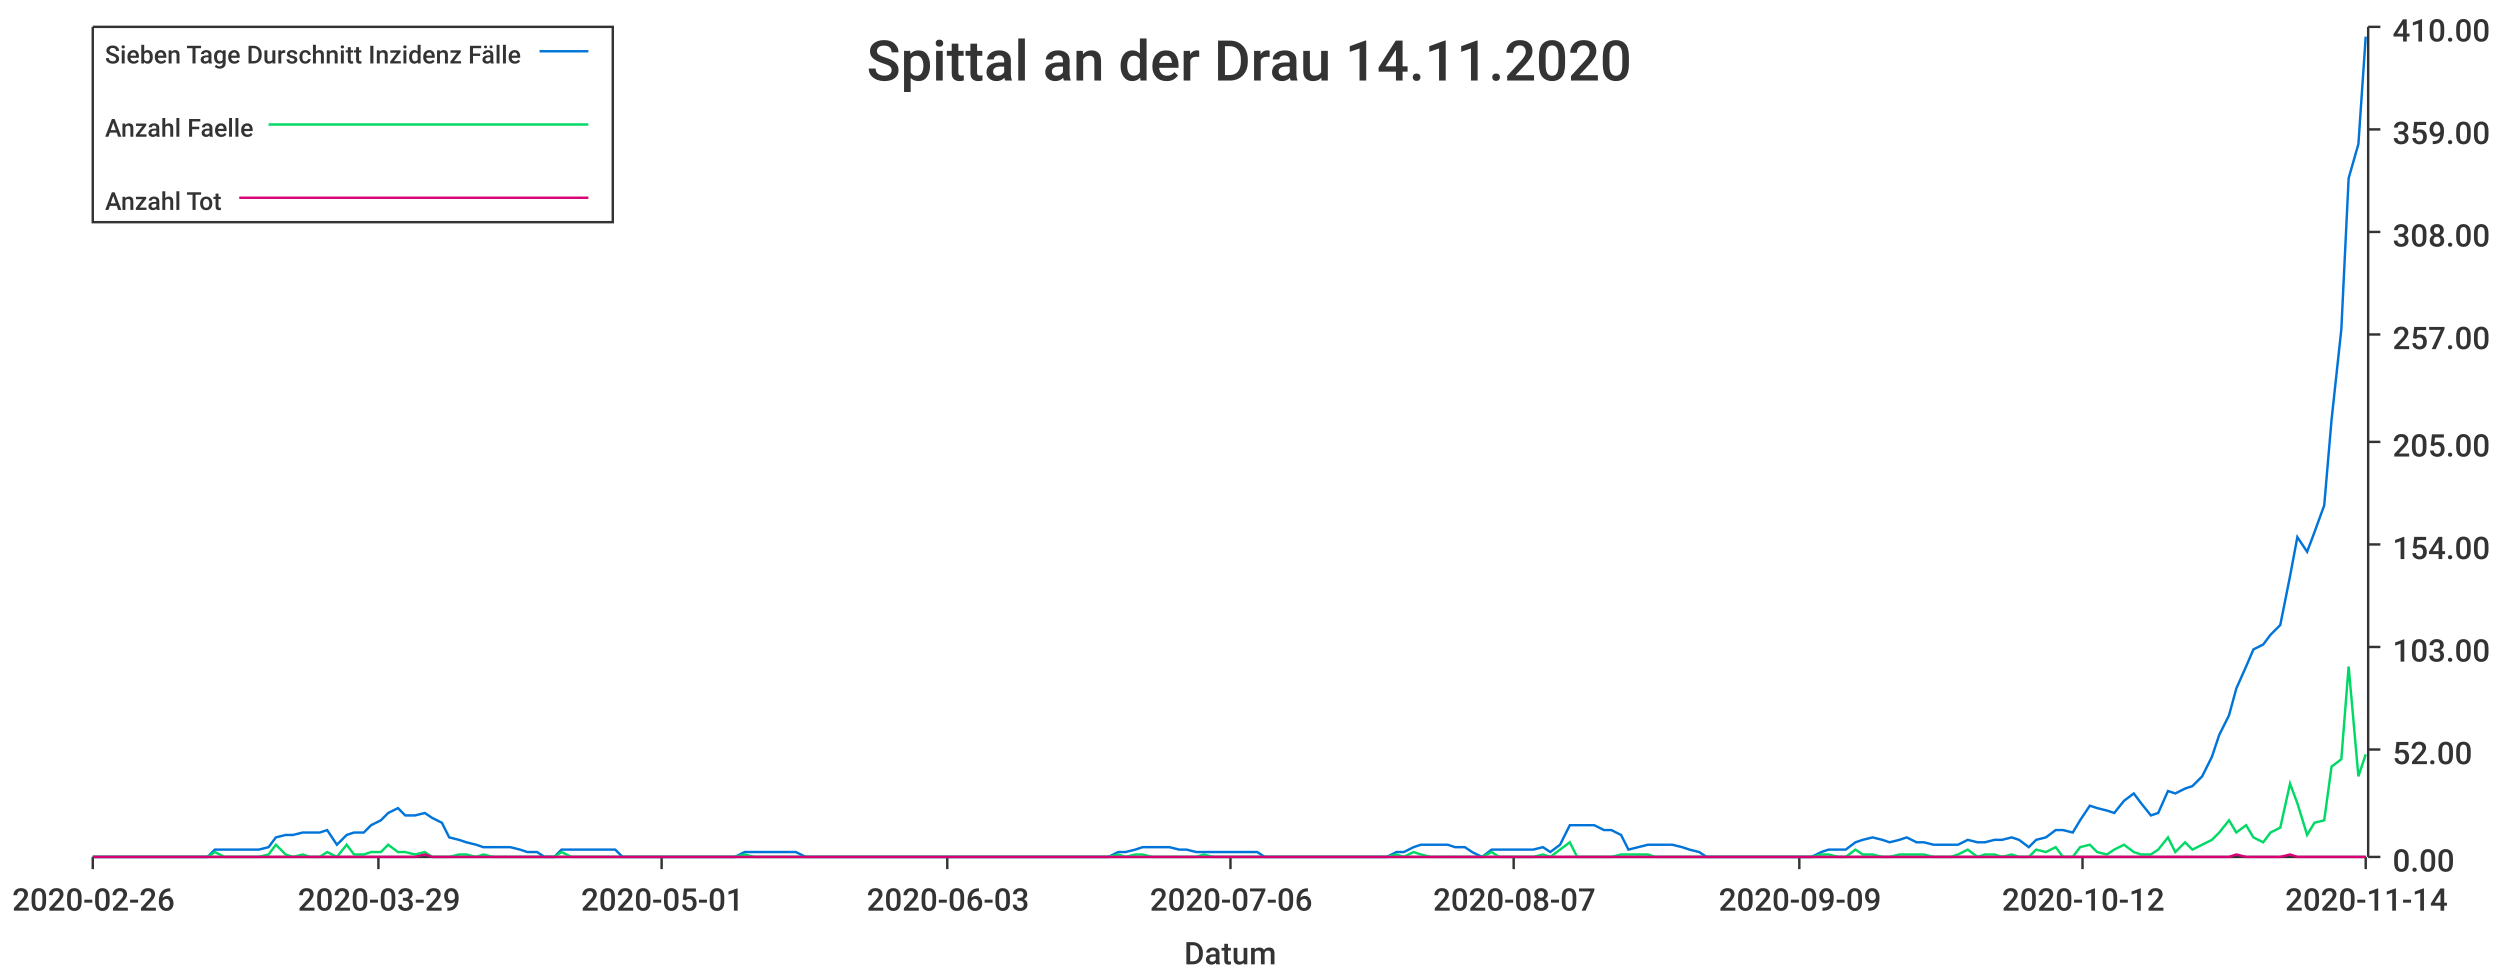
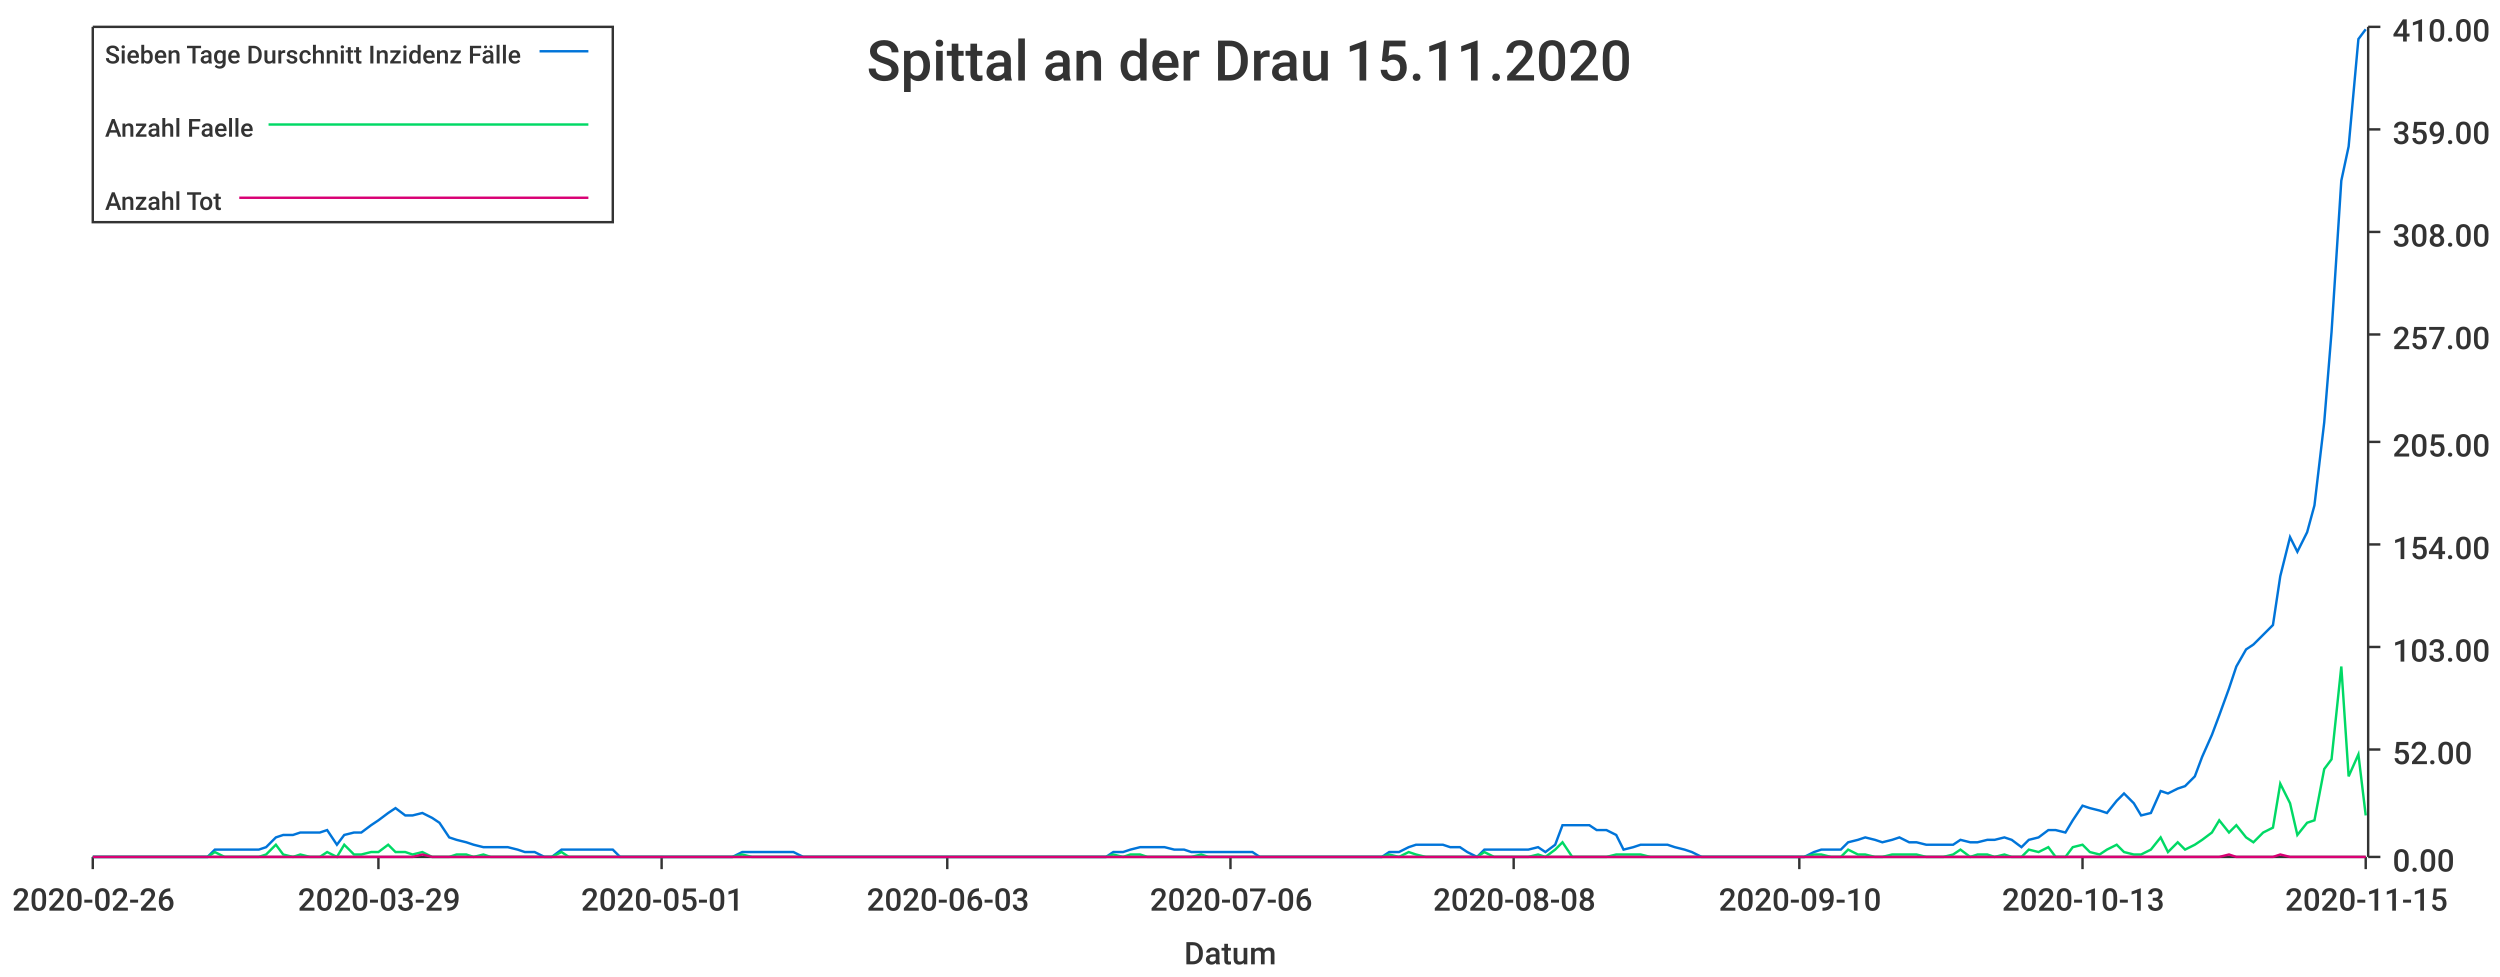
<svg xmlns="http://www.w3.org/2000/svg" width="1024" height="400">\n<path d="M 0 0 L 1024 0 L 1024 400 L 0 400 L 0 0" style="stroke-width:0;stroke:rgba(255,255,255,1.0);fill:rgba(255,255,255,1.0)" />
  <path d="M 38 11 L 969 11 L 969 351 L 38 351 L 38 11" style="stroke-width:0;stroke:rgba(255,255,255,1.0);fill:rgba(255,255,255,1.0)" />
  <path d="M 38 351 L 969 351" style="stroke-width:1;stroke:rgba(51,51,51,1.0);fill:none" />
  <path d="M 38 351 L 38 356" style="stroke-width:1;stroke:rgba(51,51,51,1.0);fill:none" />
  <text x="5" y="373" style="stroke-width:0;stroke:none;fill:rgba(51,51,51,1.0);font-size:12.8px;font-family:'Roboto Medium',sans-serif">2020-02-26</text>
  <path d="M 155 351 L 155 356" style="stroke-width:1;stroke:rgba(51,51,51,1.0);fill:none" />
  <text x="122" y="373" style="stroke-width:0;stroke:none;fill:rgba(51,51,51,1.0);font-size:12.8px;font-family:'Roboto Medium',sans-serif">2020-03-29</text>
  <path d="M 271 351 L 271 356" style="stroke-width:1;stroke:rgba(51,51,51,1.0);fill:none" />
  <text x="238" y="373" style="stroke-width:0;stroke:none;fill:rgba(51,51,51,1.0);font-size:12.8px;font-family:'Roboto Medium',sans-serif">2020-05-01</text>
  <path d="M 388 351 L 388 356" style="stroke-width:1;stroke:rgba(51,51,51,1.0);fill:none" />
  <text x="355" y="373" style="stroke-width:0;stroke:none;fill:rgba(51,51,51,1.0);font-size:12.8px;font-family:'Roboto Medium',sans-serif">2020-06-03</text>
  <path d="M 504 351 L 504 356" style="stroke-width:1;stroke:rgba(51,51,51,1.0);fill:none" />
  <text x="471" y="373" style="stroke-width:0;stroke:none;fill:rgba(51,51,51,1.0);font-size:12.8px;font-family:'Roboto Medium',sans-serif">2020-07-06</text>
  <path d="M 620 351 L 620 356" style="stroke-width:1;stroke:rgba(51,51,51,1.0);fill:none" />
-   <text x="587" y="373" style="stroke-width:0;stroke:none;fill:rgba(51,51,51,1.0);font-size:12.8px;font-family:'Roboto Medium',sans-serif">2020-08-07</text>
+   <text x="587" y="373" style="stroke-width:0;stroke:none;fill:rgba(51,51,51,1.0);font-size:12.8px;font-family:'Roboto Medium',sans-serif">2020-08-08</text>
  <path d="M 737 351 L 737 356" style="stroke-width:1;stroke:rgba(51,51,51,1.0);fill:none" />
-   <text x="704" y="373" style="stroke-width:0;stroke:none;fill:rgba(51,51,51,1.0);font-size:12.8px;font-family:'Roboto Medium',sans-serif">2020-09-09</text>
+   <text x="704" y="373" style="stroke-width:0;stroke:none;fill:rgba(51,51,51,1.0);font-size:12.8px;font-family:'Roboto Medium',sans-serif">2020-09-10</text>
  <path d="M 853 351 L 853 356" style="stroke-width:1;stroke:rgba(51,51,51,1.0);fill:none" />
-   <text x="820" y="373" style="stroke-width:0;stroke:none;fill:rgba(51,51,51,1.0);font-size:12.8px;font-family:'Roboto Medium',sans-serif">2020-10-12</text>
+   <text x="820" y="373" style="stroke-width:0;stroke:none;fill:rgba(51,51,51,1.0);font-size:12.8px;font-family:'Roboto Medium',sans-serif">2020-10-13</text>
  <path d="M 969 351 L 969 356" style="stroke-width:1;stroke:rgba(51,51,51,1.0);fill:none" />
-   <text x="936" y="373" style="stroke-width:0;stroke:none;fill:rgba(51,51,51,1.0);font-size:12.8px;font-family:'Roboto Medium',sans-serif">2020-11-14</text>
+   <text x="936" y="373" style="stroke-width:0;stroke:none;fill:rgba(51,51,51,1.0);font-size:12.8px;font-family:'Roboto Medium',sans-serif">2020-11-15</text>
  <text x="485" y="395" style="stroke-width:0;stroke:none;fill:rgba(51,51,51,1.0);font-size:12.8px;font-family:'Roboto Medium',sans-serif">Datum</text>
  <path d="M 970 351 L 970 11" style="stroke-width:1;stroke:rgba(51,51,51,1.0);fill:none" />
  <path d="M 970 351 L 975 351" style="stroke-width:1;stroke:rgba(51,51,51,1.0);fill:none" />
  <text x="980" y="357" style="stroke-width:0;stroke:none;fill:rgba(51,51,51,1.0);font-size:12.8px;font-family:'Roboto Medium',sans-serif">0.00</text>
  <path d="M 970 307 L 975 307" style="stroke-width:1;stroke:rgba(51,51,51,1.0);fill:none" />
  <text x="980" y="313" style="stroke-width:0;stroke:none;fill:rgba(51,51,51,1.0);font-size:12.8px;font-family:'Roboto Medium',sans-serif">52.00</text>
  <path d="M 970 265 L 975 265" style="stroke-width:1;stroke:rgba(51,51,51,1.0);fill:none" />
  <text x="980" y="271" style="stroke-width:0;stroke:none;fill:rgba(51,51,51,1.0);font-size:12.8px;font-family:'Roboto Medium',sans-serif">103.00</text>
  <path d="M 970 223 L 975 223" style="stroke-width:1;stroke:rgba(51,51,51,1.0);fill:none" />
  <text x="980" y="229" style="stroke-width:0;stroke:none;fill:rgba(51,51,51,1.0);font-size:12.8px;font-family:'Roboto Medium',sans-serif">154.00</text>
  <path d="M 970 181 L 975 181" style="stroke-width:1;stroke:rgba(51,51,51,1.0);fill:none" />
  <text x="980" y="187" style="stroke-width:0;stroke:none;fill:rgba(51,51,51,1.0);font-size:12.8px;font-family:'Roboto Medium',sans-serif">205.00</text>
  <path d="M 970 137 L 975 137" style="stroke-width:1;stroke:rgba(51,51,51,1.0);fill:none" />
  <text x="980" y="143" style="stroke-width:0;stroke:none;fill:rgba(51,51,51,1.0);font-size:12.8px;font-family:'Roboto Medium',sans-serif">257.00</text>
  <path d="M 970 95 L 975 95" style="stroke-width:1;stroke:rgba(51,51,51,1.0);fill:none" />
  <text x="980" y="101" style="stroke-width:0;stroke:none;fill:rgba(51,51,51,1.0);font-size:12.8px;font-family:'Roboto Medium',sans-serif">308.00</text>
  <path d="M 970 53 L 975 53" style="stroke-width:1;stroke:rgba(51,51,51,1.0);fill:none" />
  <text x="980" y="59" style="stroke-width:0;stroke:none;fill:rgba(51,51,51,1.0);font-size:12.8px;font-family:'Roboto Medium',sans-serif">359.00</text>
  <path d="M 970 11 L 975 11" style="stroke-width:1;stroke:rgba(51,51,51,1.0);fill:none" />
  <text x="980" y="17" style="stroke-width:0;stroke:none;fill:rgba(51,51,51,1.0);font-size:12.8px;font-family:'Roboto Medium',sans-serif">410.00</text>
-   <path d="M 38 351 L 42 351 L 46 351 L 49 351 L 53 351 L 56 351 L 60 351 L 63 351 L 67 351 L 70 351 L 74 351 L 78 351 L 81 351 L 85 351 L 88 348 L 92 348 L 95 348 L 99 348 L 102 348 L 106 348 L 110 347 L 113 343 L 117 342 L 120 342 L 124 341 L 127 341 L 131 341 L 134 340 L 138 346 L 142 342 L 145 341 L 149 341 L 152 338 L 156 336 L 159 333 L 163 331 L 166 334 L 170 334 L 174 333 L 177 335 L 181 337 L 184 343 L 188 344 L 191 345 L 195 346 L 198 347 L 202 347 L 206 347 L 209 347 L 213 348 L 216 349 L 220 349 L 223 351 L 227 351 L 230 348 L 234 348 L 237 348 L 241 348 L 245 348 L 248 348 L 252 348 L 255 351 L 259 351 L 262 351 L 266 351 L 269 351 L 273 351 L 277 351 L 280 351 L 284 351 L 287 351 L 291 351 L 294 351 L 298 351 L 301 351 L 305 349 L 309 349 L 312 349 L 316 349 L 319 349 L 323 349 L 326 349 L 330 351 L 333 351 L 337 351 L 341 351 L 344 351 L 348 351 L 351 351 L 355 351 L 358 351 L 362 351 L 365 351 L 369 351 L 373 351 L 376 351 L 380 351 L 383 351 L 387 351 L 390 351 L 394 351 L 397 351 L 401 351 L 405 351 L 408 351 L 412 351 L 415 351 L 419 351 L 422 351 L 426 351 L 429 351 L 433 351 L 436 351 L 440 351 L 444 351 L 447 351 L 451 351 L 454 351 L 458 349 L 461 349 L 465 348 L 468 347 L 472 347 L 476 347 L 479 347 L 483 348 L 486 348 L 490 349 L 493 349 L 497 349 L 500 349 L 504 349 L 508 349 L 511 349 L 515 349 L 518 351 L 522 351 L 525 351 L 529 351 L 532 351 L 536 351 L 540 351 L 543 351 L 547 351 L 550 351 L 554 351 L 557 351 L 561 351 L 564 351 L 568 351 L 572 349 L 575 349 L 579 347 L 582 346 L 586 346 L 589 346 L 593 346 L 596 347 L 600 347 L 603 349 L 607 351 L 611 348 L 614 348 L 618 348 L 621 348 L 625 348 L 628 348 L 632 347 L 635 349 L 639 346 L 643 338 L 646 338 L 650 338 L 653 338 L 657 340 L 660 340 L 664 342 L 667 348 L 671 347 L 675 346 L 678 346 L 682 346 L 685 346 L 689 347 L 692 348 L 696 349 L 699 351 L 703 351 L 707 351 L 710 351 L 714 351 L 717 351 L 721 351 L 724 351 L 728 351 L 731 351 L 735 351 L 739 351 L 742 351 L 746 349 L 749 348 L 753 348 L 756 348 L 760 345 L 763 344 L 767 343 L 771 344 L 774 345 L 778 344 L 781 343 L 785 345 L 788 345 L 792 346 L 795 346 L 799 346 L 802 346 L 806 344 L 810 345 L 813 345 L 817 344 L 820 344 L 824 343 L 827 344 L 831 347 L 834 344 L 838 343 L 842 340 L 845 340 L 849 341 L 852 336 L 856 330 L 859 331 L 863 332 L 866 333 L 870 328 L 874 325 L 877 329 L 881 334 L 884 333 L 888 324 L 891 325 L 895 323 L 898 322 L 902 318 L 906 310 L 909 301 L 913 293 L 916 282 L 920 273 L 923 266 L 927 264 L 930 260 L 934 256 L 938 236 L 941 220 L 945 226 L 948 218 L 952 207 L 955 172 L 959 135 L 962 73 L 966 59 L 969 15" style="stroke-width:1;stroke:rgba(0,116,217,1.0);fill:none" />
-   <path d="M 38 351 L 42 351 L 46 351 L 49 351 L 53 351 L 56 351 L 60 351 L 63 351 L 67 351 L 70 351 L 74 351 L 78 351 L 81 351 L 85 351 L 88 349 L 92 351 L 95 351 L 99 351 L 102 351 L 106 351 L 110 350 L 113 346 L 117 350 L 120 351 L 124 350 L 127 351 L 131 351 L 134 349 L 138 351 L 142 346 L 145 350 L 149 350 L 152 349 L 156 349 L 159 346 L 163 349 L 166 349 L 170 350 L 174 349 L 177 351 L 181 351 L 184 351 L 188 350 L 191 350 L 195 351 L 198 350 L 202 351 L 206 351 L 209 351 L 213 351 L 216 351 L 220 351 L 223 351 L 227 351 L 230 349 L 234 351 L 237 351 L 241 351 L 245 351 L 248 351 L 252 351 L 255 351 L 259 351 L 262 351 L 266 351 L 269 351 L 273 351 L 277 351 L 280 351 L 284 351 L 287 351 L 291 351 L 294 351 L 298 351 L 301 351 L 305 350 L 309 351 L 312 351 L 316 351 L 319 351 L 323 351 L 326 351 L 330 351 L 333 351 L 337 351 L 341 351 L 344 351 L 348 351 L 351 351 L 355 351 L 358 351 L 362 351 L 365 351 L 369 351 L 373 351 L 376 351 L 380 351 L 383 351 L 387 351 L 390 351 L 394 351 L 397 351 L 401 351 L 405 351 L 408 351 L 412 351 L 415 351 L 419 351 L 422 351 L 426 351 L 429 351 L 433 351 L 436 351 L 440 351 L 444 351 L 447 351 L 451 351 L 454 351 L 458 350 L 461 351 L 465 350 L 468 350 L 472 351 L 476 351 L 479 351 L 483 351 L 486 351 L 490 351 L 493 350 L 497 351 L 500 351 L 504 351 L 508 351 L 511 351 L 515 351 L 518 351 L 522 351 L 525 351 L 529 351 L 532 351 L 536 351 L 540 351 L 543 351 L 547 351 L 550 351 L 554 351 L 557 351 L 561 351 L 564 351 L 568 351 L 572 350 L 575 351 L 579 349 L 582 350 L 586 351 L 589 351 L 593 351 L 596 351 L 600 351 L 603 351 L 607 351 L 611 349 L 614 351 L 618 351 L 621 351 L 625 351 L 628 351 L 632 350 L 635 351 L 639 348 L 643 345 L 646 351 L 650 351 L 653 351 L 657 351 L 660 351 L 664 350 L 667 350 L 671 350 L 675 350 L 678 351 L 682 351 L 685 351 L 689 351 L 692 351 L 696 351 L 699 351 L 703 351 L 707 351 L 710 351 L 714 351 L 717 351 L 721 351 L 724 351 L 728 351 L 731 351 L 735 351 L 739 351 L 742 351 L 746 350 L 749 350 L 753 351 L 756 351 L 760 348 L 763 350 L 767 350 L 771 351 L 774 351 L 778 350 L 781 350 L 785 350 L 788 350 L 792 351 L 795 351 L 799 351 L 802 350 L 806 348 L 810 351 L 813 350 L 817 350 L 820 351 L 824 350 L 827 351 L 831 351 L 834 348 L 838 349 L 842 347 L 845 351 L 849 351 L 852 347 L 856 346 L 859 349 L 863 350 L 866 348 L 870 346 L 874 349 L 877 350 L 881 350 L 884 348 L 888 343 L 891 349 L 895 345 L 898 348 L 902 346 L 906 344 L 909 341 L 913 336 L 916 341 L 920 338 L 923 343 L 927 345 L 930 341 L 934 339 L 938 321 L 941 329 L 945 342 L 948 337 L 952 336 L 955 314 L 959 311 L 962 273 L 966 318 L 969 309" style="stroke-width:1;stroke:rgba(0,217,101,1.0);fill:none" />
-   <path d="M 38 351 L 42 351 L 46 351 L 49 351 L 53 351 L 56 351 L 60 351 L 63 351 L 67 351 L 70 351 L 74 351 L 78 351 L 81 351 L 85 351 L 88 351 L 92 351 L 95 351 L 99 351 L 102 351 L 106 351 L 110 351 L 113 351 L 117 351 L 120 351 L 124 351 L 127 351 L 131 351 L 134 351 L 138 351 L 142 351 L 145 351 L 149 351 L 152 351 L 156 351 L 159 351 L 163 351 L 166 351 L 170 351 L 174 350 L 177 351 L 181 351 L 184 351 L 188 351 L 191 351 L 195 351 L 198 351 L 202 351 L 206 351 L 209 351 L 213 351 L 216 351 L 220 351 L 223 351 L 227 351 L 230 351 L 234 351 L 237 351 L 241 351 L 245 351 L 248 351 L 252 351 L 255 351 L 259 351 L 262 351 L 266 351 L 269 351 L 273 351 L 277 351 L 280 351 L 284 351 L 287 351 L 291 351 L 294 351 L 298 351 L 301 351 L 305 351 L 309 351 L 312 351 L 316 351 L 319 351 L 323 351 L 326 351 L 330 351 L 333 351 L 337 351 L 341 351 L 344 351 L 348 351 L 351 351 L 355 351 L 358 351 L 362 351 L 365 351 L 369 351 L 373 351 L 376 351 L 380 351 L 383 351 L 387 351 L 390 351 L 394 351 L 397 351 L 401 351 L 405 351 L 408 351 L 412 351 L 415 351 L 419 351 L 422 351 L 426 351 L 429 351 L 433 351 L 436 351 L 440 351 L 444 351 L 447 351 L 451 351 L 454 351 L 458 351 L 461 351 L 465 351 L 468 351 L 472 351 L 476 351 L 479 351 L 483 351 L 486 351 L 490 351 L 493 351 L 497 351 L 500 351 L 504 351 L 508 351 L 511 351 L 515 351 L 518 351 L 522 351 L 525 351 L 529 351 L 532 351 L 536 351 L 540 351 L 543 351 L 547 351 L 550 351 L 554 351 L 557 351 L 561 351 L 564 351 L 568 351 L 572 351 L 575 351 L 579 351 L 582 351 L 586 351 L 589 351 L 593 351 L 596 351 L 600 351 L 603 351 L 607 351 L 611 351 L 614 351 L 618 351 L 621 351 L 625 351 L 628 351 L 632 351 L 635 351 L 639 351 L 643 351 L 646 351 L 650 351 L 653 351 L 657 351 L 660 351 L 664 351 L 667 351 L 671 351 L 675 351 L 678 351 L 682 351 L 685 351 L 689 351 L 692 351 L 696 351 L 699 351 L 703 351 L 707 351 L 710 351 L 714 351 L 717 351 L 721 351 L 724 351 L 728 351 L 731 351 L 735 351 L 739 351 L 742 351 L 746 351 L 749 351 L 753 351 L 756 351 L 760 351 L 763 351 L 767 351 L 771 351 L 774 351 L 778 351 L 781 351 L 785 351 L 788 351 L 792 351 L 795 351 L 799 351 L 802 351 L 806 351 L 810 351 L 813 351 L 817 351 L 820 351 L 824 351 L 827 351 L 831 351 L 834 351 L 838 351 L 842 351 L 845 351 L 849 351 L 852 351 L 856 351 L 859 351 L 863 351 L 866 351 L 870 351 L 874 351 L 877 351 L 881 351 L 884 351 L 888 351 L 891 351 L 895 351 L 898 351 L 902 351 L 906 351 L 909 351 L 913 351 L 916 350 L 920 351 L 923 351 L 927 351 L 930 351 L 934 351 L 938 350 L 941 351 L 945 351 L 948 351 L 952 351 L 955 351 L 959 351 L 962 351 L 966 351 L 969 351" style="stroke-width:1;stroke:rgba(217,0,116,1.0);fill:none" />
-   <text x="355" y="33" style="stroke-width:0;stroke:none;fill:rgba(51,51,51,1.0);font-size:23.0px;font-family:'Roboto Medium',sans-serif">Spittal an der Drau 14.11.2020</text>
+   <path d="M 38 351 L 42 351 L 46 351 L 49 351 L 53 351 L 56 351 L 60 351 L 63 351 L 67 351 L 70 351 L 74 351 L 77 351 L 81 351 L 85 351 L 88 348 L 92 348 L 95 348 L 99 348 L 102 348 L 106 348 L 109 347 L 113 343 L 116 342 L 120 342 L 123 341 L 127 341 L 131 341 L 134 340 L 138 346 L 141 342 L 145 341 L 148 341 L 152 338 L 155 336 L 159 333 L 162 331 L 166 334 L 169 334 L 173 333 L 177 335 L 180 337 L 184 343 L 187 344 L 191 345 L 194 346 L 198 347 L 201 347 L 205 347 L 208 347 L 212 348 L 215 349 L 219 349 L 223 351 L 226 351 L 230 348 L 233 348 L 237 348 L 240 348 L 244 348 L 247 348 L 251 348 L 254 351 L 258 351 L 262 351 L 265 351 L 269 351 L 272 351 L 276 351 L 279 351 L 283 351 L 286 351 L 290 351 L 293 351 L 297 351 L 300 351 L 304 349 L 308 349 L 311 349 L 315 349 L 318 349 L 322 349 L 325 349 L 329 351 L 332 351 L 336 351 L 339 351 L 343 351 L 346 351 L 350 351 L 354 351 L 357 351 L 361 351 L 364 351 L 368 351 L 371 351 L 375 351 L 378 351 L 382 351 L 385 351 L 389 351 L 392 351 L 396 351 L 400 351 L 403 351 L 407 351 L 410 351 L 414 351 L 417 351 L 421 351 L 424 351 L 428 351 L 431 351 L 435 351 L 439 351 L 442 351 L 446 351 L 449 351 L 453 351 L 456 349 L 460 349 L 463 348 L 467 347 L 470 347 L 474 347 L 477 347 L 481 348 L 485 348 L 488 349 L 492 349 L 495 349 L 499 349 L 502 349 L 506 349 L 509 349 L 513 349 L 516 351 L 520 351 L 523 351 L 527 351 L 531 351 L 534 351 L 538 351 L 541 351 L 545 351 L 548 351 L 552 351 L 555 351 L 559 351 L 562 351 L 566 351 L 569 349 L 573 349 L 577 347 L 580 346 L 584 346 L 587 346 L 591 346 L 594 347 L 598 347 L 601 349 L 605 351 L 608 348 L 612 348 L 616 348 L 619 348 L 623 348 L 626 348 L 630 347 L 633 349 L 637 346 L 640 338 L 644 338 L 647 338 L 651 338 L 654 340 L 658 340 L 662 342 L 665 348 L 669 347 L 672 346 L 676 346 L 679 346 L 683 346 L 686 347 L 690 348 L 693 349 L 697 351 L 700 351 L 704 351 L 708 351 L 711 351 L 715 351 L 718 351 L 722 351 L 725 351 L 729 351 L 732 351 L 736 351 L 739 351 L 743 349 L 746 348 L 750 348 L 754 348 L 757 345 L 761 344 L 764 343 L 768 344 L 771 345 L 775 344 L 778 343 L 782 345 L 785 345 L 789 346 L 793 346 L 796 346 L 800 346 L 803 344 L 807 345 L 810 345 L 814 344 L 817 344 L 821 343 L 824 344 L 828 347 L 831 344 L 835 343 L 839 340 L 842 340 L 846 341 L 849 336 L 853 330 L 856 331 L 860 332 L 863 333 L 867 328 L 870 325 L 874 329 L 877 334 L 881 333 L 885 324 L 888 325 L 892 323 L 895 322 L 899 318 L 902 310 L 906 301 L 909 293 L 913 282 L 916 273 L 920 266 L 923 264 L 927 260 L 931 256 L 934 236 L 938 220 L 941 226 L 945 218 L 948 207 L 952 173 L 955 136 L 959 74 L 962 60 L 966 16 L 969 12" style="stroke-width:1;stroke:rgba(0,116,217,1.0);fill:none" />
+   <path d="M 38 351 L 42 351 L 46 351 L 49 351 L 53 351 L 56 351 L 60 351 L 63 351 L 67 351 L 70 351 L 74 351 L 77 351 L 81 351 L 85 351 L 88 349 L 92 351 L 95 351 L 99 351 L 102 351 L 106 351 L 109 350 L 113 346 L 116 350 L 120 351 L 123 350 L 127 351 L 131 351 L 134 349 L 138 351 L 141 346 L 145 350 L 148 350 L 152 349 L 155 349 L 159 346 L 162 349 L 166 349 L 169 350 L 173 349 L 177 351 L 180 351 L 184 351 L 187 350 L 191 350 L 194 351 L 198 350 L 201 351 L 205 351 L 208 351 L 212 351 L 215 351 L 219 351 L 223 351 L 226 351 L 230 349 L 233 351 L 237 351 L 240 351 L 244 351 L 247 351 L 251 351 L 254 351 L 258 351 L 262 351 L 265 351 L 269 351 L 272 351 L 276 351 L 279 351 L 283 351 L 286 351 L 290 351 L 293 351 L 297 351 L 300 351 L 304 350 L 308 351 L 311 351 L 315 351 L 318 351 L 322 351 L 325 351 L 329 351 L 332 351 L 336 351 L 339 351 L 343 351 L 346 351 L 350 351 L 354 351 L 357 351 L 361 351 L 364 351 L 368 351 L 371 351 L 375 351 L 378 351 L 382 351 L 385 351 L 389 351 L 392 351 L 396 351 L 400 351 L 403 351 L 407 351 L 410 351 L 414 351 L 417 351 L 421 351 L 424 351 L 428 351 L 431 351 L 435 351 L 439 351 L 442 351 L 446 351 L 449 351 L 453 351 L 456 350 L 460 351 L 463 350 L 467 350 L 470 351 L 474 351 L 477 351 L 481 351 L 485 351 L 488 351 L 492 350 L 495 351 L 499 351 L 502 351 L 506 351 L 509 351 L 513 351 L 516 351 L 520 351 L 523 351 L 527 351 L 531 351 L 534 351 L 538 351 L 541 351 L 545 351 L 548 351 L 552 351 L 555 351 L 559 351 L 562 351 L 566 351 L 569 350 L 573 351 L 577 349 L 580 350 L 584 351 L 587 351 L 591 351 L 594 351 L 598 351 L 601 351 L 605 351 L 608 349 L 612 351 L 616 351 L 619 351 L 623 351 L 626 351 L 630 350 L 633 351 L 637 348 L 640 345 L 644 351 L 647 351 L 651 351 L 654 351 L 658 351 L 662 350 L 665 350 L 669 350 L 672 350 L 676 351 L 679 351 L 683 351 L 686 351 L 690 351 L 693 351 L 697 351 L 700 351 L 704 351 L 708 351 L 711 351 L 715 351 L 718 351 L 722 351 L 725 351 L 729 351 L 732 351 L 736 351 L 739 351 L 743 350 L 746 350 L 750 351 L 754 351 L 757 348 L 761 350 L 764 350 L 768 351 L 771 351 L 775 350 L 778 350 L 782 350 L 785 350 L 789 351 L 793 351 L 796 351 L 800 350 L 803 348 L 807 351 L 810 350 L 814 350 L 817 351 L 821 350 L 824 351 L 828 351 L 831 348 L 835 349 L 839 347 L 842 351 L 846 351 L 849 347 L 853 346 L 856 349 L 860 350 L 863 348 L 867 346 L 870 349 L 874 350 L 877 350 L 881 348 L 885 343 L 888 349 L 892 345 L 895 348 L 899 346 L 902 344 L 906 341 L 909 336 L 913 341 L 916 338 L 920 343 L 923 345 L 927 341 L 931 339 L 934 321 L 938 329 L 941 342 L 945 337 L 948 336 L 952 315 L 955 311 L 959 273 L 962 318 L 966 309 L 969 334" style="stroke-width:1;stroke:rgba(0,217,101,1.0);fill:none" />
+   <path d="M 38 351 L 42 351 L 46 351 L 49 351 L 53 351 L 56 351 L 60 351 L 63 351 L 67 351 L 70 351 L 74 351 L 77 351 L 81 351 L 85 351 L 88 351 L 92 351 L 95 351 L 99 351 L 102 351 L 106 351 L 109 351 L 113 351 L 116 351 L 120 351 L 123 351 L 127 351 L 131 351 L 134 351 L 138 351 L 141 351 L 145 351 L 148 351 L 152 351 L 155 351 L 159 351 L 162 351 L 166 351 L 169 351 L 173 350 L 177 351 L 180 351 L 184 351 L 187 351 L 191 351 L 194 351 L 198 351 L 201 351 L 205 351 L 208 351 L 212 351 L 215 351 L 219 351 L 223 351 L 226 351 L 230 351 L 233 351 L 237 351 L 240 351 L 244 351 L 247 351 L 251 351 L 254 351 L 258 351 L 262 351 L 265 351 L 269 351 L 272 351 L 276 351 L 279 351 L 283 351 L 286 351 L 290 351 L 293 351 L 297 351 L 300 351 L 304 351 L 308 351 L 311 351 L 315 351 L 318 351 L 322 351 L 325 351 L 329 351 L 332 351 L 336 351 L 339 351 L 343 351 L 346 351 L 350 351 L 354 351 L 357 351 L 361 351 L 364 351 L 368 351 L 371 351 L 375 351 L 378 351 L 382 351 L 385 351 L 389 351 L 392 351 L 396 351 L 400 351 L 403 351 L 407 351 L 410 351 L 414 351 L 417 351 L 421 351 L 424 351 L 428 351 L 431 351 L 435 351 L 439 351 L 442 351 L 446 351 L 449 351 L 453 351 L 456 351 L 460 351 L 463 351 L 467 351 L 470 351 L 474 351 L 477 351 L 481 351 L 485 351 L 488 351 L 492 351 L 495 351 L 499 351 L 502 351 L 506 351 L 509 351 L 513 351 L 516 351 L 520 351 L 523 351 L 527 351 L 531 351 L 534 351 L 538 351 L 541 351 L 545 351 L 548 351 L 552 351 L 555 351 L 559 351 L 562 351 L 566 351 L 569 351 L 573 351 L 577 351 L 580 351 L 584 351 L 587 351 L 591 351 L 594 351 L 598 351 L 601 351 L 605 351 L 608 351 L 612 351 L 616 351 L 619 351 L 623 351 L 626 351 L 630 351 L 633 351 L 637 351 L 640 351 L 644 351 L 647 351 L 651 351 L 654 351 L 658 351 L 662 351 L 665 351 L 669 351 L 672 351 L 676 351 L 679 351 L 683 351 L 686 351 L 690 351 L 693 351 L 697 351 L 700 351 L 704 351 L 708 351 L 711 351 L 715 351 L 718 351 L 722 351 L 725 351 L 729 351 L 732 351 L 736 351 L 739 351 L 743 351 L 746 351 L 750 351 L 754 351 L 757 351 L 761 351 L 764 351 L 768 351 L 771 351 L 775 351 L 778 351 L 782 351 L 785 351 L 789 351 L 793 351 L 796 351 L 800 351 L 803 351 L 807 351 L 810 351 L 814 351 L 817 351 L 821 351 L 824 351 L 828 351 L 831 351 L 835 351 L 839 351 L 842 351 L 846 351 L 849 351 L 853 351 L 856 351 L 860 351 L 863 351 L 867 351 L 870 351 L 874 351 L 877 351 L 881 351 L 885 351 L 888 351 L 892 351 L 895 351 L 899 351 L 902 351 L 906 351 L 909 351 L 913 350 L 916 351 L 920 351 L 923 351 L 927 351 L 931 351 L 934 350 L 938 351 L 941 351 L 945 351 L 948 351 L 952 351 L 955 351 L 959 351 L 962 351 L 966 351 L 969 351" style="stroke-width:1;stroke:rgba(217,0,116,1.0);fill:none" />
+   <text x="355" y="33" style="stroke-width:0;stroke:none;fill:rgba(51,51,51,1.0);font-size:23.0px;font-family:'Roboto Medium',sans-serif">Spittal an der Drau 15.11.2020</text>
  <path d="M 38 11 L 251 11 L 251 91 L 38 91 L 38 11" style="stroke-width:1;stroke:rgba(51,51,51,1.0);fill:rgba(255,255,255,1.0)" />
  <text x="43" y="26" style="stroke-width:0;stroke:none;fill:rgba(51,51,51,1.0);font-size:10.2px;font-family:'Roboto Medium',sans-serif">Sieben Tage Durschnitt Inzidenz Fälle</text>
  <path d="M 221 21 L 241 21" style="stroke-width:1;stroke:rgba(0,116,217,1.0);fill:none" />
  <text x="43" y="56" style="stroke-width:0;stroke:none;fill:rgba(51,51,51,1.0);font-size:10.2px;font-family:'Roboto Medium',sans-serif">Anzahl Faelle</text>
  <path d="M 110 51 L 241 51" style="stroke-width:1;stroke:rgba(0,217,101,1.0);fill:none" />
  <text x="43" y="86" style="stroke-width:0;stroke:none;fill:rgba(51,51,51,1.0);font-size:10.2px;font-family:'Roboto Medium',sans-serif">Anzahl Tot</text>
  <path d="M 98 81 L 241 81" style="stroke-width:1;stroke:rgba(217,0,116,1.0);fill:none" />
</svg>
